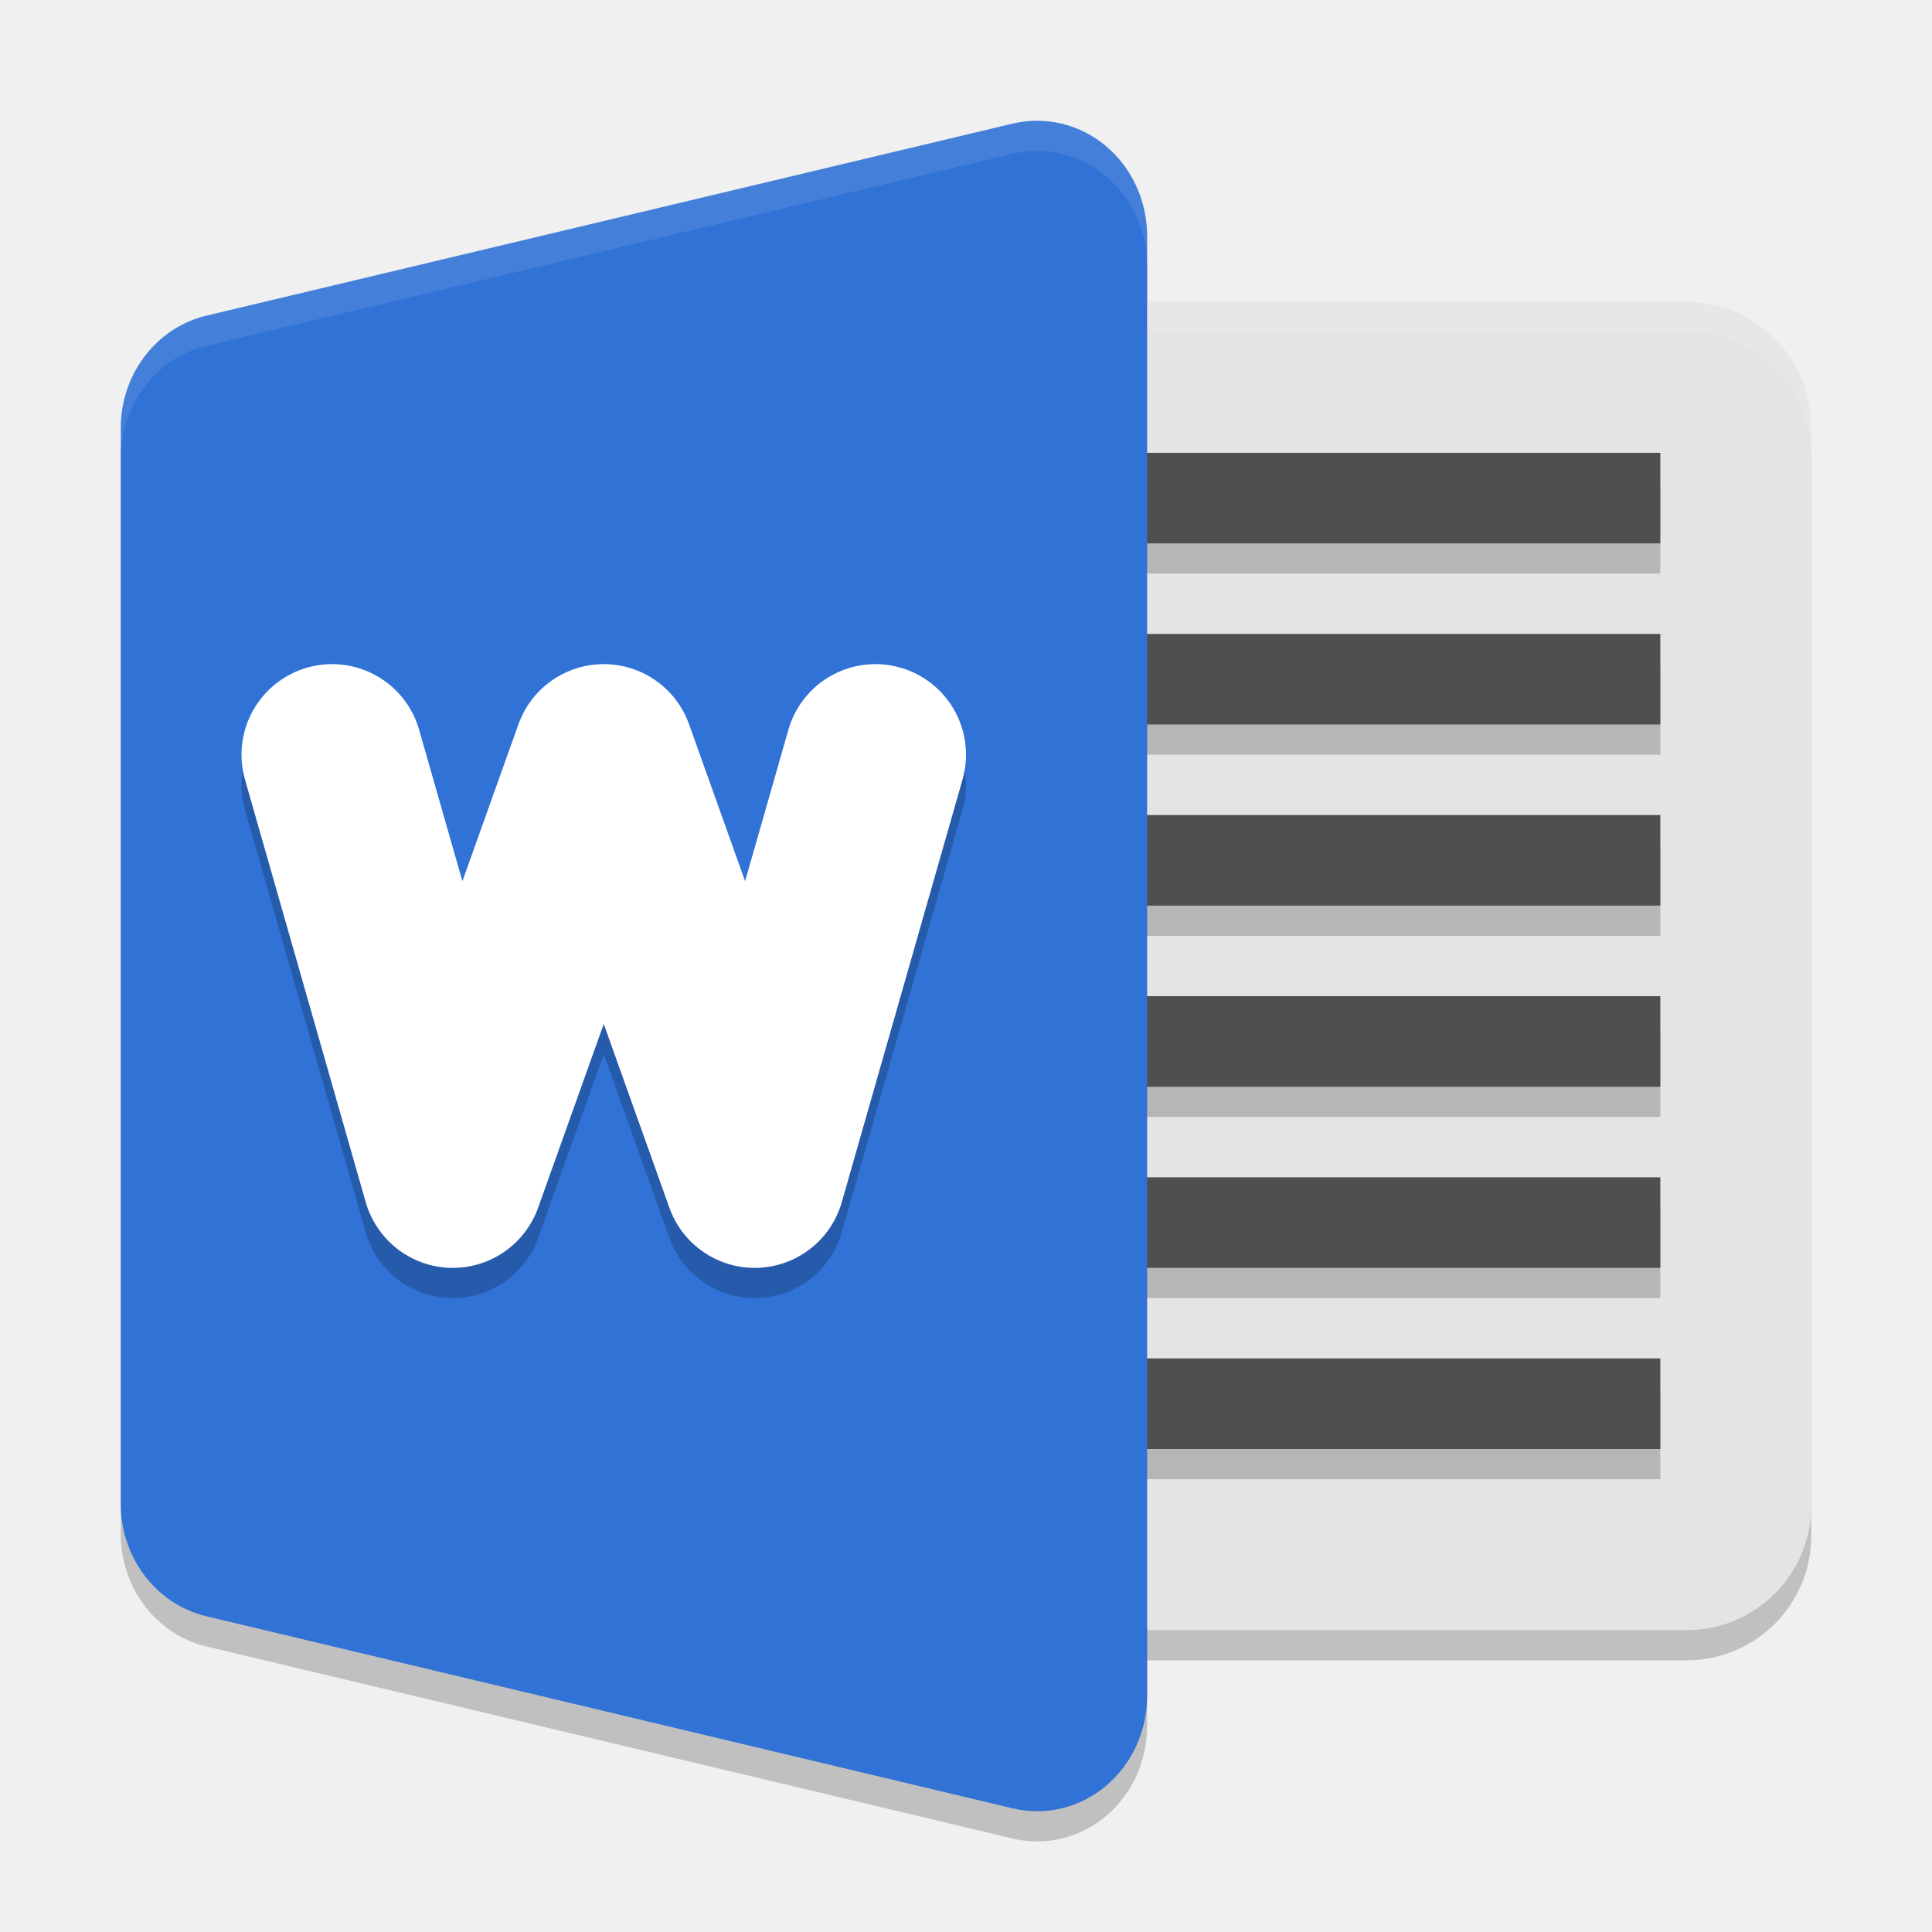
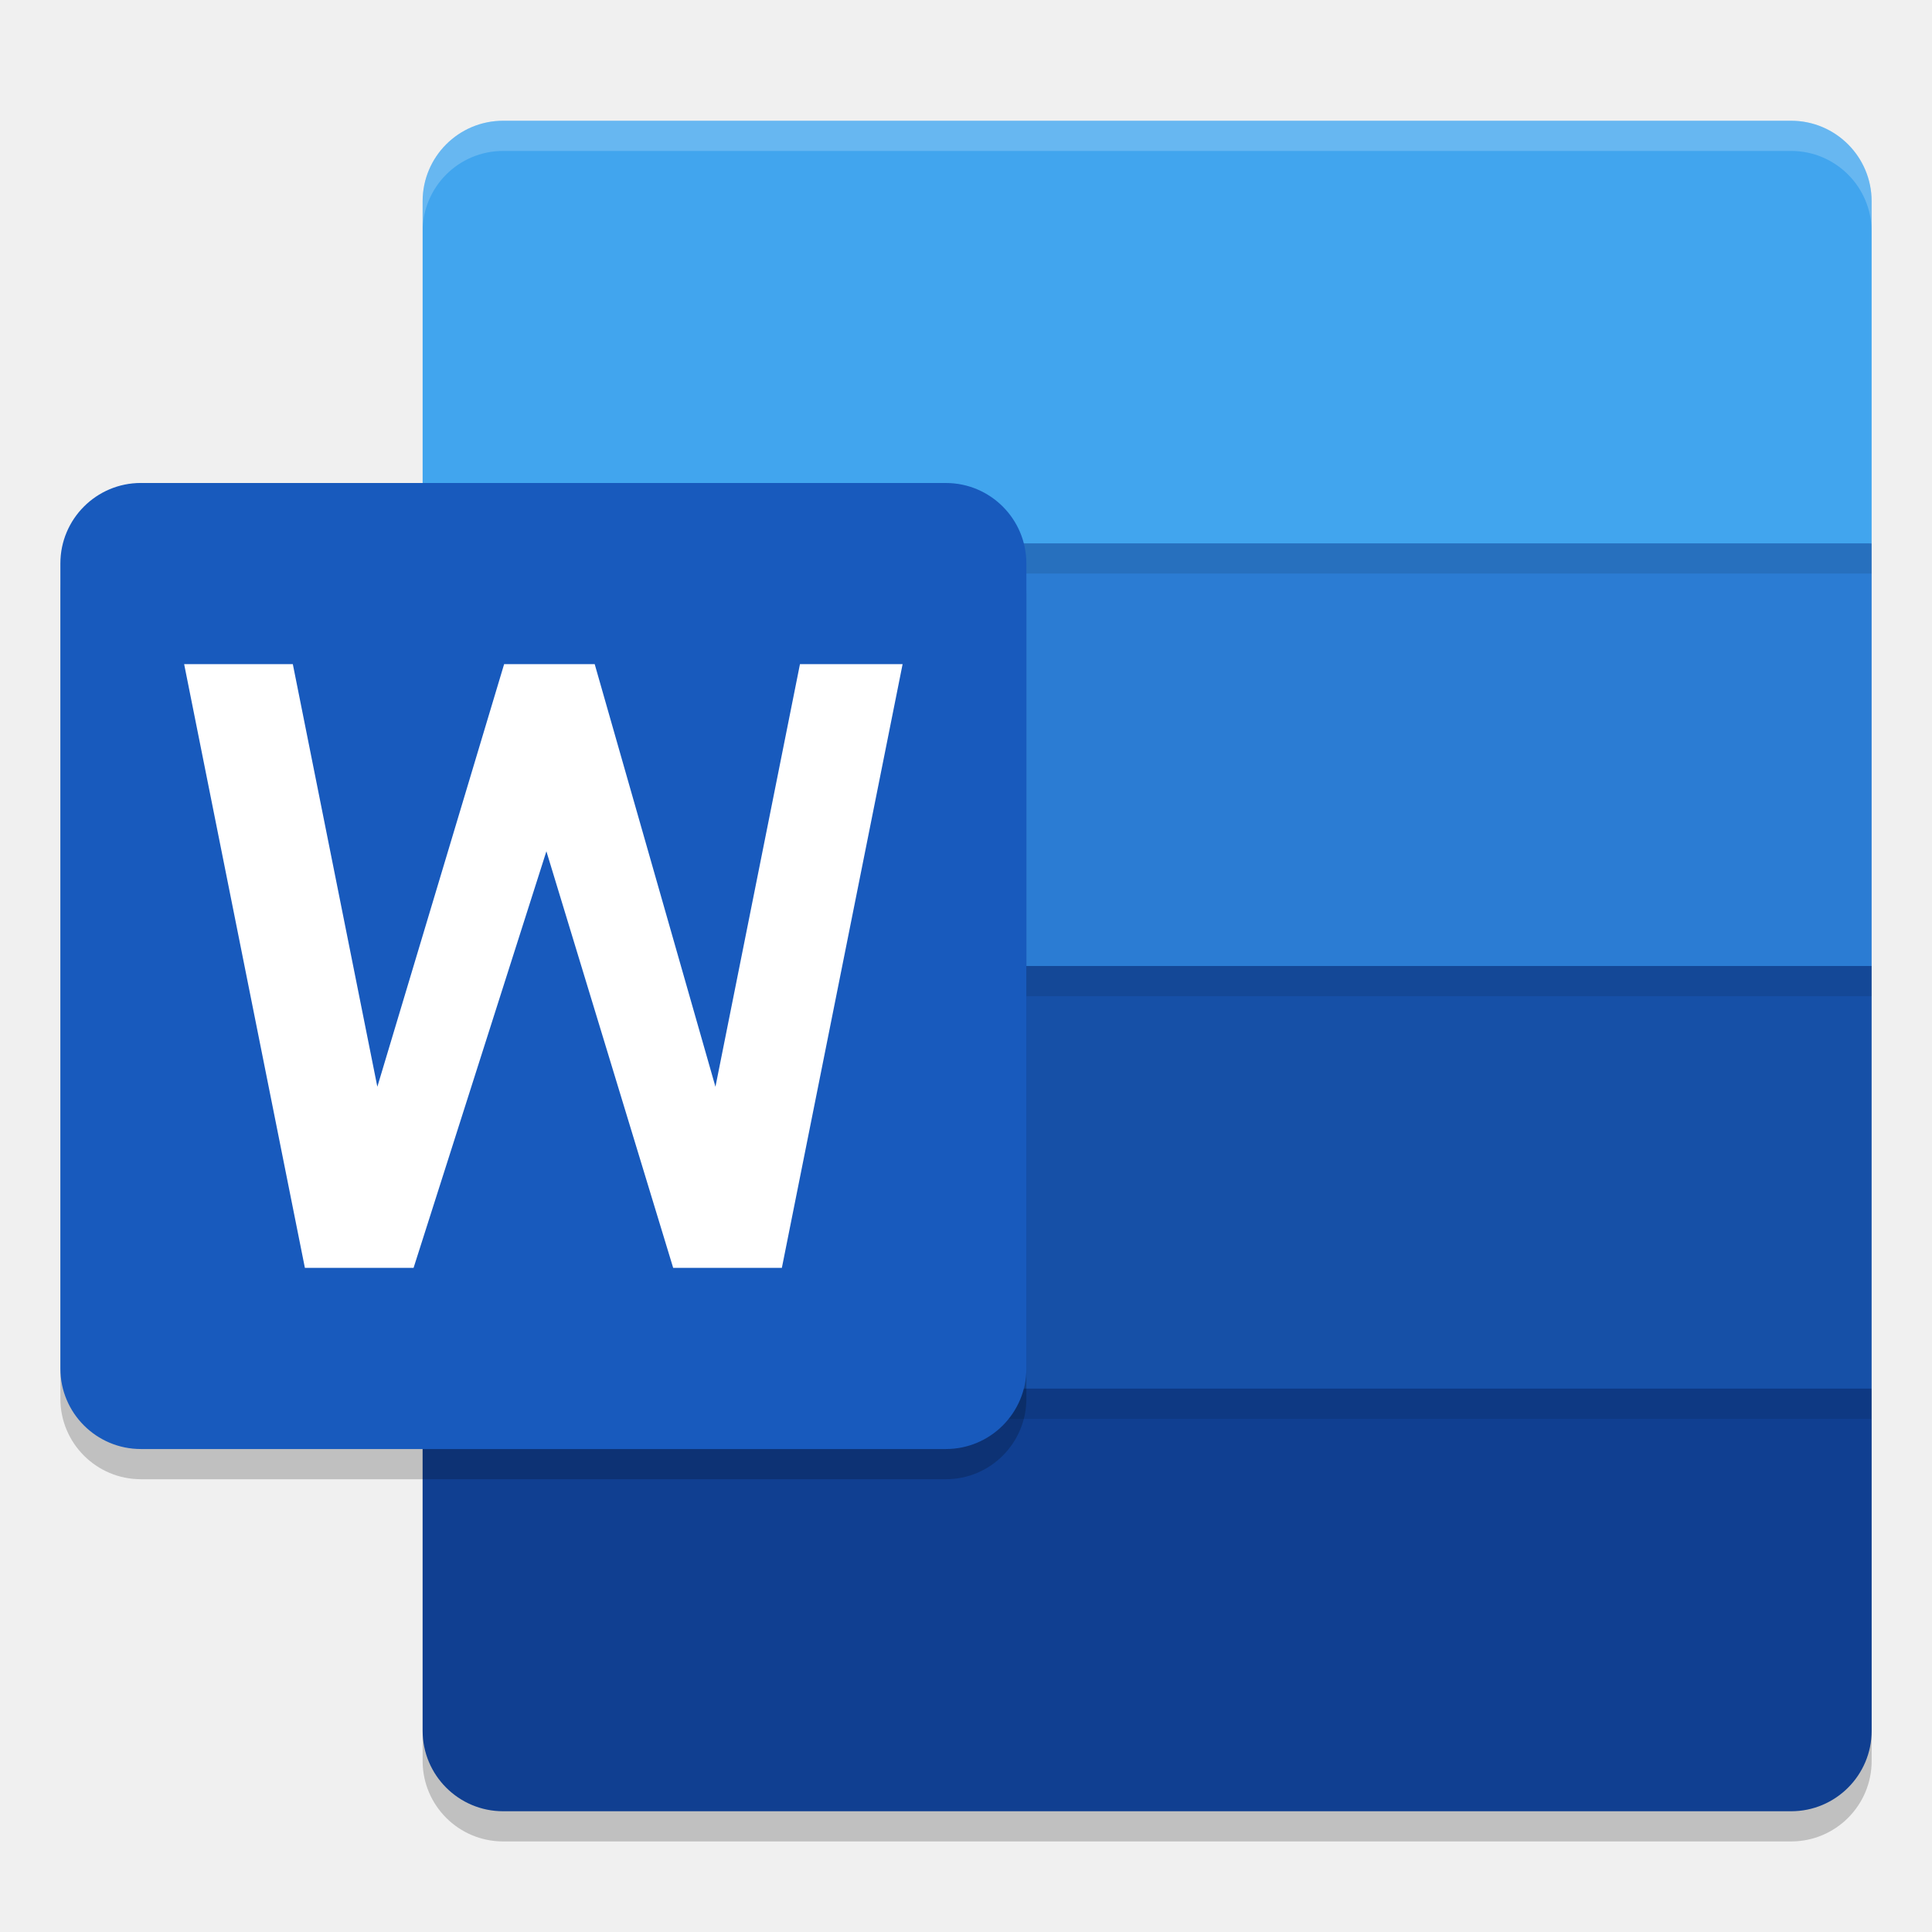
<svg xmlns="http://www.w3.org/2000/svg" width="64" height="64" version="1.1">
-   <rect style="opacity:0.2" width="33" height="44" x="27" y="11" rx="4.125" ry="4.125" />
-   <path style="opacity:0.2" d="m 34.25,5.002 a 3.643,3.819 0 0 0 -0.7,0.092 L 6.836,11.457 A 3.643,3.819 0 0 0 4,15.181 l 0,17.818 0,17.818 a 3.643,3.819 0 0 0 2.836,3.724 L 33.551,60.905 A 3.643,3.819 0 0 0 38,57.182 L 38,32.999 38,8.817 A 3.643,3.819 0 0 0 34.25,5.002 Z" />
-   <rect style="fill:#e4e4e4" width="33" height="44" x="27" y="10" rx="4.125" ry="4.125" />
-   <path style="opacity:0.2" d="m 30,16 0,3 25,0 0,-3 -25,0 z m 0,6 0,3 25,0 0,-3 -25,0 z m 0,6 0,3 25,0 0,-3 -25,0 z m 0,6 0,3 25,0 0,-3 -25,0 z m 0,6 0,3 25,0 0,-3 -25,0 z m 0,6 0,3 25,0 0,-3 -25,0 z" />
-   <path style="fill:#4f4f4f" d="m 30,15 0,3 25,0 0,-3 -25,0 z m 0,6 0,3 25,0 0,-3 -25,0 z m 0,6 0,3 25,0 0,-3 -25,0 z m 0,6 0,3 25,0 0,-3 -25,0 z m 0,6 0,3 25,0 0,-3 -25,0 z m 0,6 0,3 25,0 0,-3 -25,0 z" />
-   <path style="opacity:0.1;fill:#ffffff" d="M 31.125 10 C 28.84 10 27 11.84 27 14.125 L 27 15.125 C 27 12.84 28.84 11 31.125 11 L 55.875 11 C 58.16 11 60 12.84 60 15.125 L 60 14.125 C 60 11.84 58.16 10 55.875 10 L 31.125 10 z" />
-   <path style="fill:#3072d6" d="m 34.25,4.002 a 3.643,3.819 0 0 0 -0.7,0.092 L 6.836,10.457 A 3.643,3.819 0 0 0 4,14.181 l 0,17.818 0,17.818 a 3.643,3.819 0 0 0 2.836,3.724 L 33.551,59.905 A 3.643,3.819 0 0 0 38,56.182 L 38,31.999 38,7.817 A 3.643,3.819 0 0 0 34.25,4.002 Z" />
-   <path style="opacity:0.1;fill:#ffffff" d="M 34.25 4.002 A 3.643 3.819 0 0 0 33.551 4.094 L 6.836 10.457 A 3.643 3.819 0 0 0 4 14.182 L 4 15.182 A 3.643 3.819 0 0 1 6.836 11.457 L 33.551 5.094 A 3.643 3.819 0 0 1 34.25 5.002 A 3.643 3.819 0 0 1 38 8.816 L 38 7.816 A 3.643 3.819 0 0 0 34.25 4.002 z" />
-   <path style="opacity:0.2;fill:none;stroke:#000000;stroke-width:6;stroke-linecap:round;stroke-linejoin:round" d="m 11,26.001 4,14 5,-14 5,14 4,-14" />
-   <path style="fill:none;stroke:#ffffff;stroke-width:6;stroke-linecap:round;stroke-linejoin:round" d="m 11,25 4,14 5,-14 5,14 4,-14" />
+   <path style="opacity:0.2" d="M 62,47 H 14 V 58.333 A 2.667,2.667 0 0 0 16.667,61 h 42.667 a 2.667,2.667 0 0 0 2.667,-2.667 z" />
+   <path style="fill:#41a5ee" d="M 59.333,4 H 16.667 A 2.667,2.667 0 0 0 14,6.667 V 18 l 24,7 24,-7 V 6.667 a 2.667,2.667 0 0 0 -2.667,-2.667 z" />
+   <path style="fill:#2b7cd3" d="M 62,32 V 18 H 14 v 14 l 24,7 z" />
+   <path style="fill:#1650a7" d="m 62,46 v -14 H 14 v 14 L 38,53 Z" />
+   <path style="fill:#103f91" d="M 62,46 H 14 V 57.333 A 2.667,2.667 0 0 0 16.667,60 h 42.667 a 2.667,2.667 0 0 0 2.667,-2.667 z" />
+   <rect style="opacity:0.1" width="48" height="1" x="14" y="18" />
+   <rect style="opacity:0.1" width="48" height="1" x="14" y="46" />
+   <rect style="opacity:0.1" width="48" height="1" x="14" y="32" />
+   <path style="opacity:0.2" d="M 4.667,17 H 31.333 a 2.667,2.667 0 0 1 2.667,2.667 v 26.667 a 2.667,2.667 0 0 1 -2.667,2.667 H 4.667 A 2.667,2.667 0 0 1 2,46.333 V 19.667 a 2.667,2.667 0 0 1 2.667,-2.667 z" />
+   <path style="fill:#185abd" d="M 4.667,16 H 31.333 a 2.667,2.667 0 0 1 2.667,2.667 v 26.667 a 2.667,2.667 0 0 1 -2.667,2.667 H 4.667 A 2.667,2.667 0 0 1 2,45.333 v -26.667 a 2.667,2.667 0 0 1 2.667,-2.667 z" />
+   <path style="fill:#ffffff" d="m 25.9,42 h -3.6 l -4.2,-13.8 -4.4,13.8 h -3.6 L 6.1,22 h 3.6 l 2.8,14 4.2,-14 h 3 l 4,14 2.8,-14 h 3.4 z" />
+   <path style="opacity:0.2;fill:#ffffff" d="M 16.668 4 A 2.667 2.667 0 0 0 14 6.668 L 14 7.668 A 2.667 2.667 0 0 1 16.668 5 L 59.332 5 A 2.667 2.667 0 0 1 62 7.668 L 62 6.668 A 2.667 2.667 0 0 0 59.332 4 L 16.668 4 z" />
</svg>
